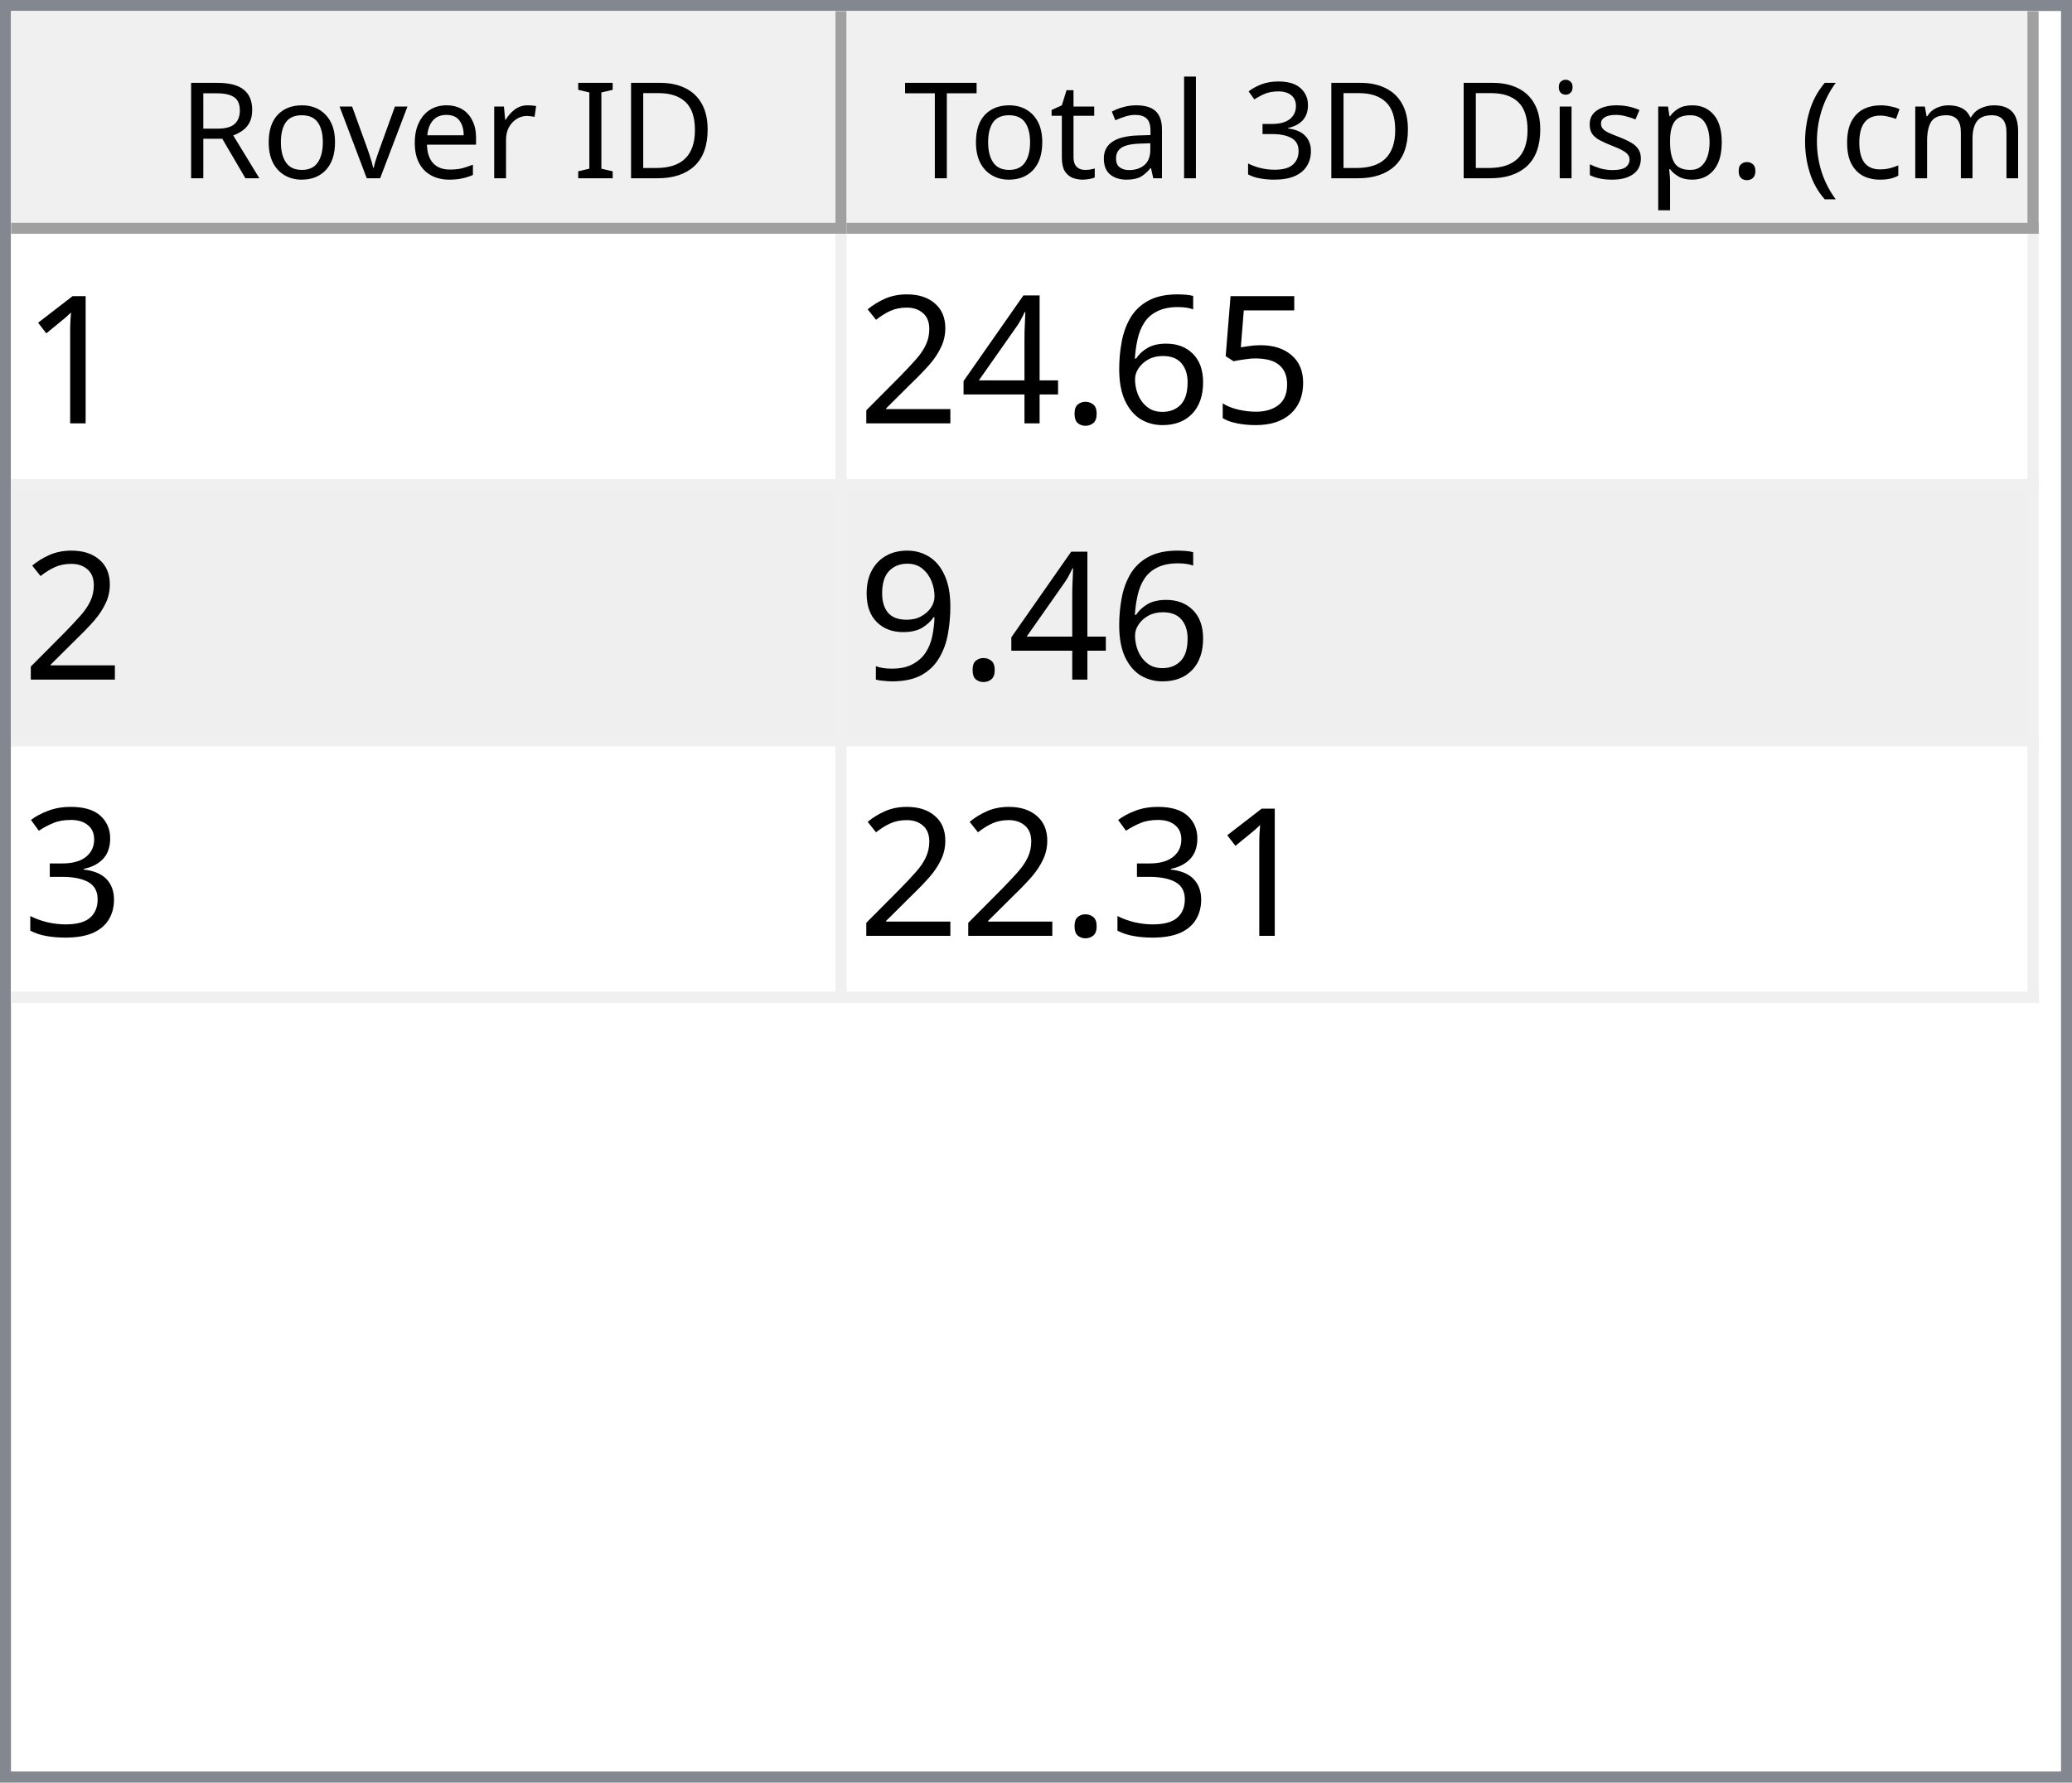
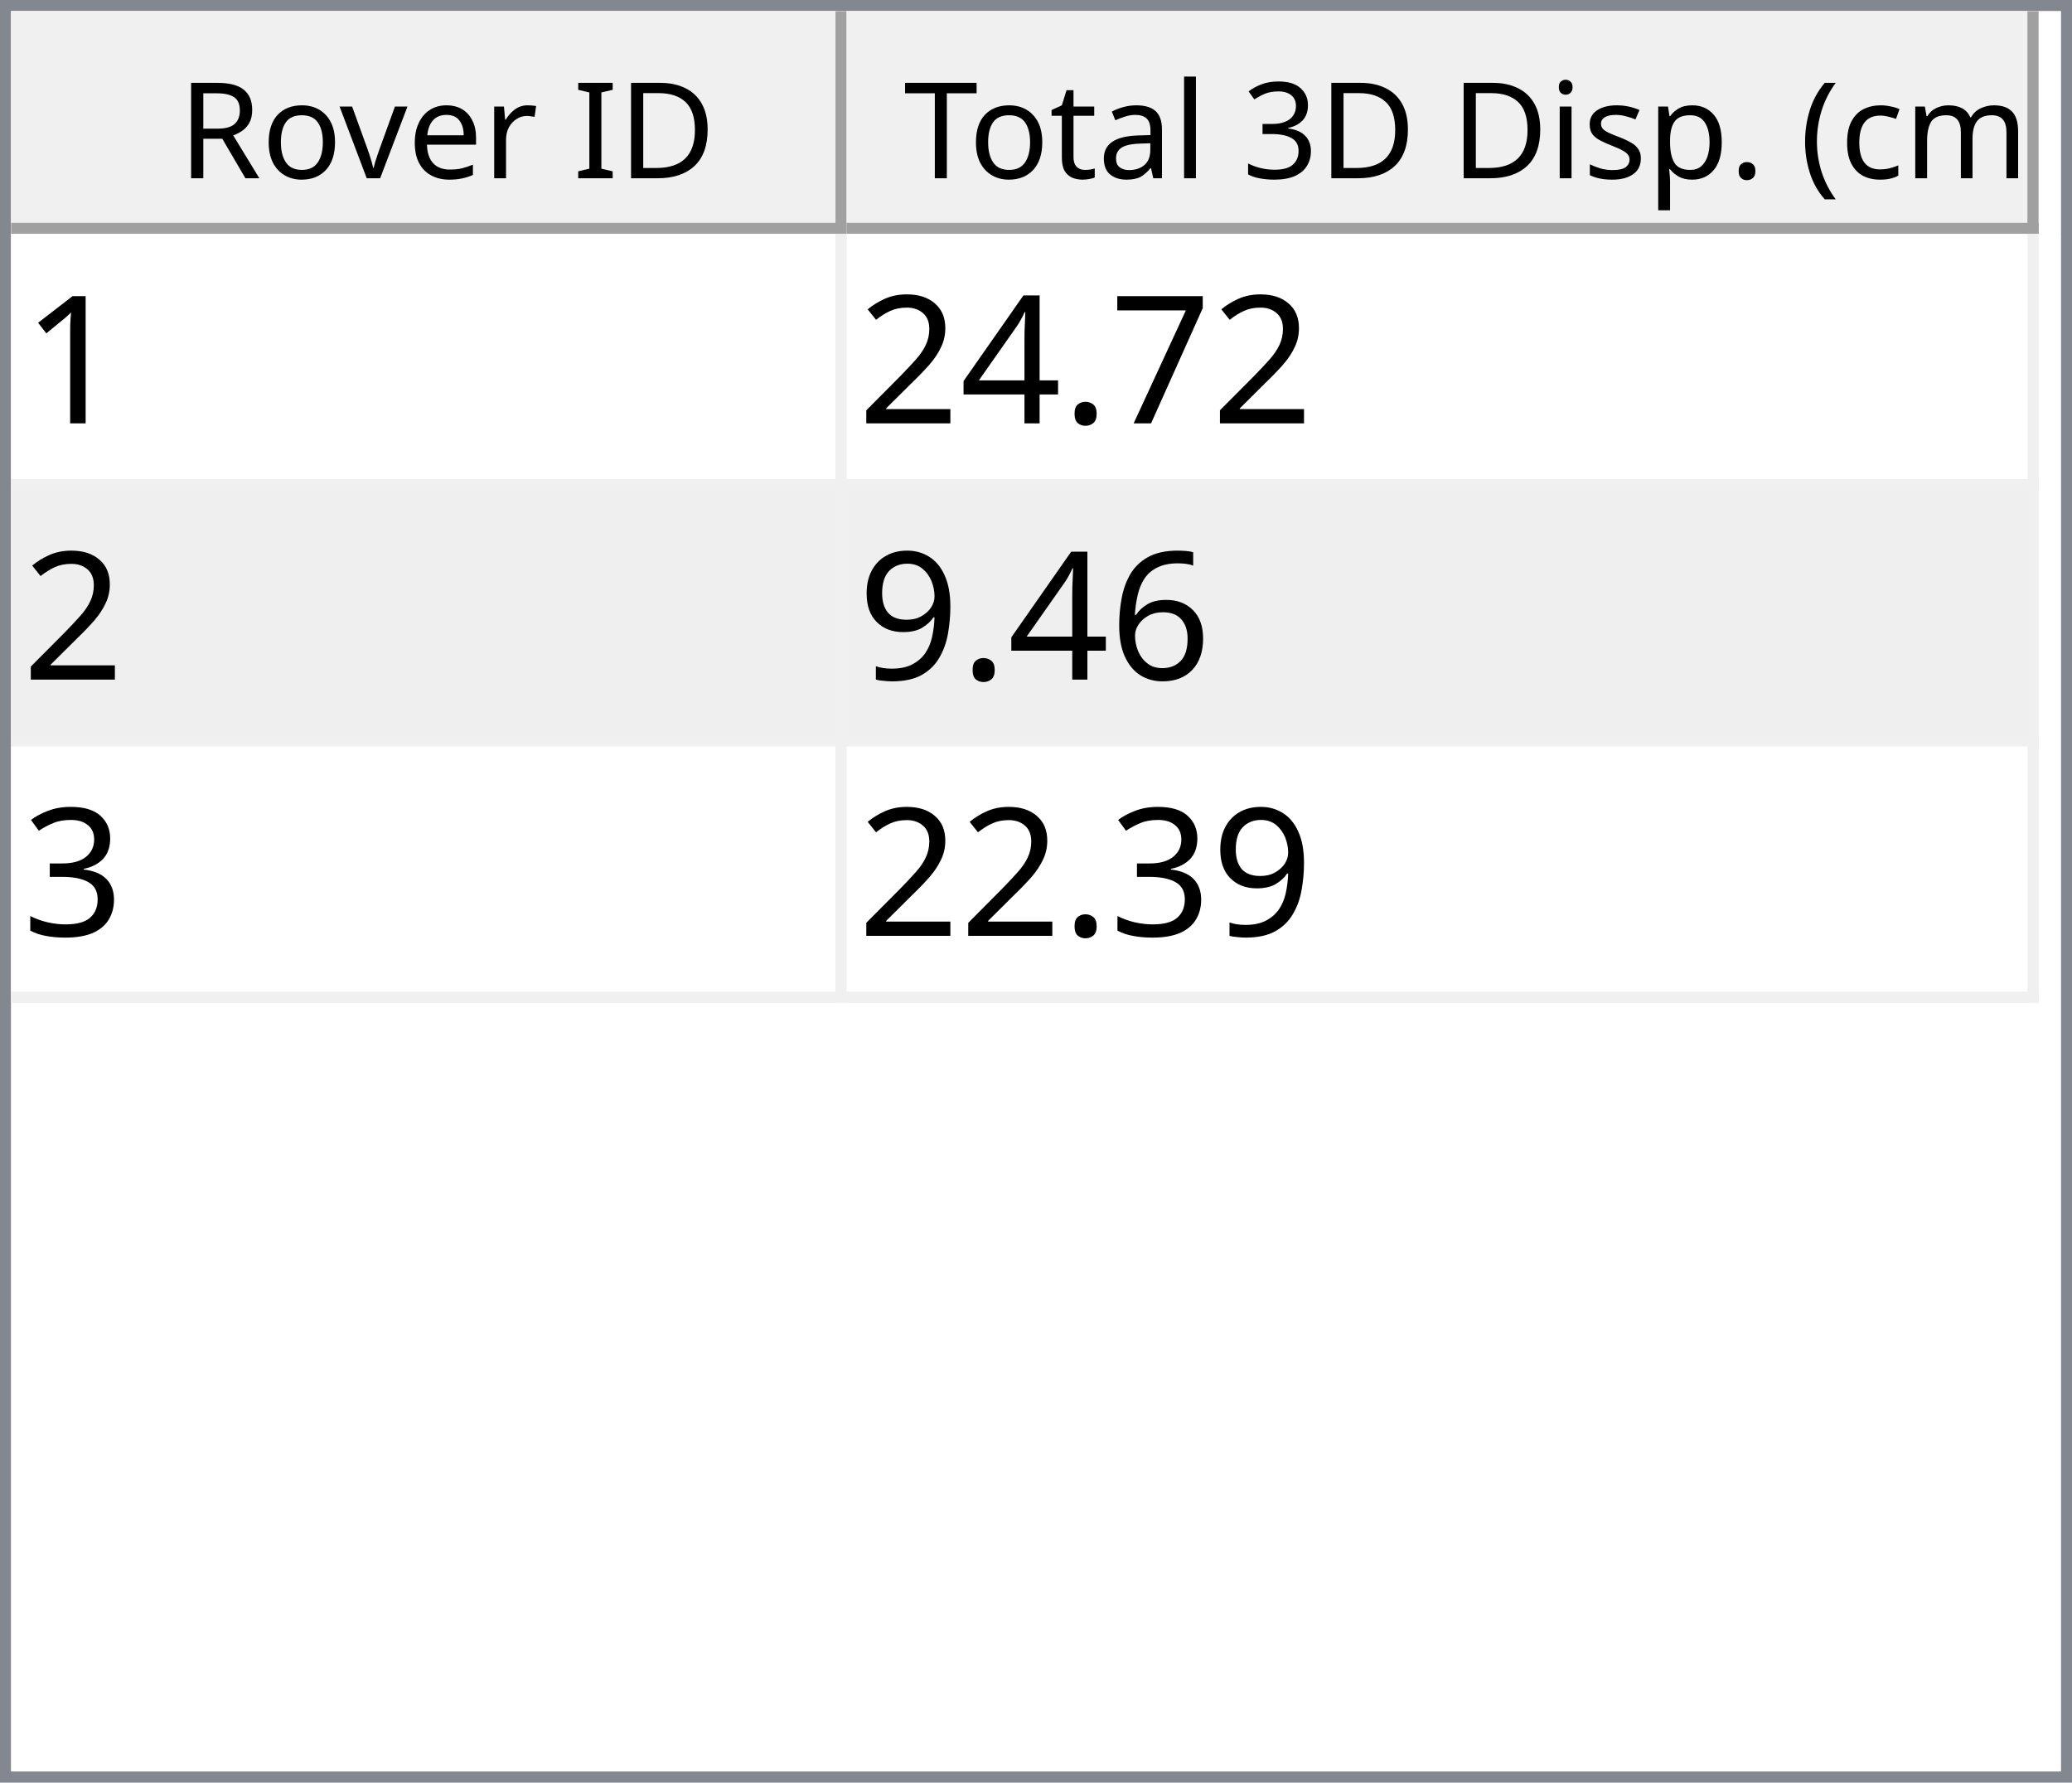
<svg xmlns="http://www.w3.org/2000/svg" style="fill-opacity:1; color-rendering:auto; color-interpolation:auto; text-rendering:auto; stroke:black; stroke-linecap:square; stroke-miterlimit:10; shape-rendering:auto; stroke-opacity:1; fill:black; stroke-dasharray:none; font-weight:normal; stroke-width:1; font-family:'Dialog'; font-style:normal; stroke-linejoin:miter; font-size:12px; stroke-dashoffset:0; image-rendering:auto;" width="186" height="160">
  <defs id="genericDefs" />
  <g>
    <defs id="defs1">
      <clipPath clipPathUnits="userSpaceOnUse" id="clipPath1">
        <path d="M0 0 L186 0 L186 160 L0 160 L0 0 Z" />
      </clipPath>
      <clipPath clipPathUnits="userSpaceOnUse" id="clipPath2">
        <path d="M0 0 L0 160 L186 160 L186 0 Z" />
      </clipPath>
      <clipPath clipPathUnits="userSpaceOnUse" id="clipPath3">
        <path d="M0 0 L0 20 L184 20 L184 0 Z" />
      </clipPath>
      <clipPath clipPathUnits="userSpaceOnUse" id="clipPath4">
        <path d="M0 0 L0 20 L75 20 L75 0 Z" />
      </clipPath>
      <clipPath clipPathUnits="userSpaceOnUse" id="clipPath5">
        <path d="M1 1 L1 19 L74 19 L74 1 Z" />
      </clipPath>
      <clipPath clipPathUnits="userSpaceOnUse" id="clipPath6">
        <path d="M0 0 L0 18 L73 18 L73 0 Z" />
      </clipPath>
      <clipPath clipPathUnits="userSpaceOnUse" id="clipPath7">
        <path d="M-0.5 -0.5 L-0.5 19.5 L74.5 19.5 L74.5 -0.5 Z" />
      </clipPath>
      <clipPath clipPathUnits="userSpaceOnUse" id="clipPath8">
        <path d="M0 0 L0 20 L107 20 L107 0 Z" />
      </clipPath>
      <clipPath clipPathUnits="userSpaceOnUse" id="clipPath9">
        <path d="M1 1 L1 19 L106 19 L106 1 Z" />
      </clipPath>
      <clipPath clipPathUnits="userSpaceOnUse" id="clipPath10">
        <path d="M0 0 L0 18 L105 18 L105 0 Z" />
      </clipPath>
      <clipPath clipPathUnits="userSpaceOnUse" id="clipPath11">
        <path d="M-0.5 -0.5 L-0.5 19.5 L106.5 19.5 L106.5 -0.5 Z" />
      </clipPath>
      <clipPath clipPathUnits="userSpaceOnUse" id="clipPath12">
        <path d="M0 0 L0 138 L184 138 L184 0 Z" />
      </clipPath>
      <clipPath clipPathUnits="userSpaceOnUse" id="clipPath13">
        <path d="M0 0 L0 69 L182 69 L182 0 Z" />
      </clipPath>
      <clipPath clipPathUnits="userSpaceOnUse" id="clipPath14">
        <path d="M-0.5 -0.5 L-0.5 68.5 L181.5 68.5 L181.5 -0.5 Z" />
      </clipPath>
      <clipPath clipPathUnits="userSpaceOnUse" id="clipPath15">
        <path d="M0 0 L0 22 L74 22 L74 0 Z" />
      </clipPath>
      <clipPath clipPathUnits="userSpaceOnUse" id="clipPath16">
        <path d="M0 0 L0 22 L106 22 L106 0 Z" />
      </clipPath>
      <font horiz-adv-x="64.551" id="font1">
        <font-face ascent="107.91" descent="25.098" units-per-em="100" style="font-style:normal; font-family:Segoe UI; font-weight:normal;" />
        <missing-glyph horiz-adv-x="64.551" d="M8.109 0 L8.109 68.266 L56.453 68.266 L56.453 0 L8.109 0 ZM15.328 7.234 L49.219 7.234 L49.219 61.031 L15.328 61.031 L15.328 7.234 Z" />
        <glyph unicode="D" horiz-adv-x="70.117" d="M9.188 0 L9.188 70.016 L28.516 70.016 Q65.531 70.016 65.531 35.891 Q65.531 19.672 55.25 9.836 Q44.969 0 27.734 0 L9.188 0 ZM17.391 62.594 L17.391 7.422 L27.828 7.422 Q41.609 7.422 49.273 14.797 Q56.938 22.172 56.938 35.688 Q56.938 62.594 28.328 62.594 L17.391 62.594 Z" />
        <glyph unicode="I" horiz-adv-x="26.611" d="M17.391 0 L9.188 0 L9.188 70.016 L17.391 70.016 L17.391 0 Z" />
        <glyph unicode=" " horiz-adv-x="27.393" d="" />
        <glyph unicode="r" horiz-adv-x="34.766" d="M34.188 41.891 Q32.078 43.5 28.125 43.5 Q23 43.5 19.555 38.672 Q16.109 33.844 16.109 25.484 L16.109 0 L8.109 0 L8.109 50 L16.109 50 L16.109 39.703 L16.312 39.703 Q18.016 44.969 21.531 47.922 Q25.047 50.875 29.391 50.875 Q32.516 50.875 34.188 50.203 L34.188 41.891 Z" />
        <glyph unicode="e" horiz-adv-x="52.295" d="M48.297 23 L12.984 23 Q13.188 14.656 17.484 10.109 Q21.781 5.562 29.297 5.562 Q37.75 5.562 44.828 11.141 L44.828 3.609 Q38.234 -1.172 27.391 -1.172 Q16.797 -1.172 10.742 5.641 Q4.688 12.453 4.688 24.812 Q4.688 36.469 11.305 43.82 Q17.922 51.172 27.734 51.172 Q37.547 51.172 42.922 44.828 Q48.297 38.484 48.297 27.203 L48.297 23 ZM40.094 29.781 Q40.047 36.719 36.75 40.578 Q33.453 44.438 27.594 44.438 Q21.922 44.438 17.969 40.383 Q14.016 36.328 13.094 29.781 L40.094 29.781 Z" />
        <glyph unicode="v" horiz-adv-x="47.9" d="M47.406 50 L27.484 0 L19.625 0 L0.688 50 L9.469 50 L22.172 13.672 Q23.578 9.672 23.922 6.688 L24.125 6.688 Q24.609 10.453 25.688 13.484 L38.969 50 L47.406 50 Z" />
        <glyph unicode="o" horiz-adv-x="58.594" d="M29 -1.172 Q17.922 -1.172 11.305 5.836 Q4.688 12.844 4.688 24.422 Q4.688 37.016 11.57 44.094 Q18.453 51.172 30.172 51.172 Q41.359 51.172 47.633 44.289 Q53.906 37.406 53.906 25.203 Q53.906 13.234 47.141 6.031 Q40.375 -1.172 29 -1.172 ZM29.594 44.438 Q21.875 44.438 17.383 39.188 Q12.891 33.938 12.891 24.703 Q12.891 15.828 17.43 10.695 Q21.969 5.562 29.594 5.562 Q37.359 5.562 41.531 10.594 Q45.703 15.625 45.703 24.906 Q45.703 34.281 41.531 39.359 Q37.359 44.438 29.594 44.438 Z" />
        <glyph unicode="R" horiz-adv-x="59.814" d="M59.375 0 L49.609 0 L37.891 19.625 Q36.281 22.359 34.766 24.289 Q33.25 26.219 31.664 27.438 Q30.078 28.656 28.25 29.219 Q26.422 29.781 24.125 29.781 L17.391 29.781 L17.391 0 L9.188 0 L9.188 70.016 L30.078 70.016 Q34.672 70.016 38.555 68.867 Q42.438 67.719 45.289 65.375 Q48.141 63.031 49.758 59.547 Q51.375 56.062 51.375 51.375 Q51.375 47.703 50.273 44.656 Q49.172 41.609 47.148 39.211 Q45.125 36.812 42.266 35.133 Q39.406 33.453 35.844 32.516 L35.844 32.328 Q37.594 31.547 38.891 30.547 Q40.188 29.547 41.359 28.18 Q42.531 26.812 43.68 25.078 Q44.828 23.344 46.234 21.047 L59.375 0 ZM17.391 62.594 L17.391 37.203 L28.516 37.203 Q31.594 37.203 34.203 38.133 Q36.812 39.062 38.719 40.797 Q40.625 42.531 41.703 45.047 Q42.781 47.562 42.781 50.688 Q42.781 56.297 39.141 59.445 Q35.5 62.594 28.609 62.594 L17.391 62.594 Z" />
        <glyph unicode=")" horiz-adv-x="30.176" d="M8.297 -15.922 L1.172 -15.922 Q16.406 2.344 16.406 26.812 Q16.406 51.469 1.078 70.016 L8.297 70.016 Q23.531 52.156 23.531 26.703 Q23.531 1.375 8.297 -15.922 Z" />
        <glyph unicode="m" horiz-adv-x="86.133" d="M79.109 0 L71.094 0 L71.094 28.719 Q71.094 37.016 68.531 40.727 Q65.969 44.438 59.906 44.438 Q54.781 44.438 51.195 39.75 Q47.609 35.062 47.609 28.516 L47.609 0 L39.594 0 L39.594 29.688 Q39.594 44.438 28.219 44.438 Q22.953 44.438 19.531 40.016 Q16.109 35.594 16.109 28.516 L16.109 0 L8.109 0 L8.109 50 L16.109 50 L16.109 42.094 L16.312 42.094 Q21.625 51.172 31.844 51.172 Q36.969 51.172 40.773 48.312 Q44.578 45.453 46 40.828 Q51.562 51.172 62.594 51.172 Q79.109 51.172 79.109 30.812 L79.109 0 Z" />
        <glyph unicode="c" horiz-adv-x="46.191" d="M42.188 2.297 Q36.422 -1.172 28.516 -1.172 Q17.828 -1.172 11.258 5.789 Q4.688 12.75 4.688 23.828 Q4.688 36.188 11.766 43.68 Q18.844 51.172 30.672 51.172 Q37.25 51.172 42.281 48.734 L42.281 40.531 Q36.719 44.438 30.375 44.438 Q22.703 44.438 17.797 38.945 Q12.891 33.453 12.891 24.516 Q12.891 15.719 17.508 10.641 Q22.125 5.562 29.891 5.562 Q36.422 5.562 42.188 9.906 L42.188 2.297 Z" />
        <glyph unicode="(" horiz-adv-x="30.176" d="M29.109 -15.922 L21.969 -15.922 Q6.844 1.375 6.844 26.703 Q6.844 52.156 21.969 70.016 L29.203 70.016 Q13.875 51.469 13.875 26.812 Q13.875 2.344 29.109 -15.922 Z" />
        <glyph unicode="." horiz-adv-x="21.68" d="M10.891 -1.078 Q8.641 -1.078 7.055 0.539 Q5.469 2.156 5.469 4.391 Q5.469 6.641 7.055 8.273 Q8.641 9.906 10.891 9.906 Q13.188 9.906 14.797 8.273 Q16.406 6.641 16.406 4.391 Q16.406 2.156 14.797 0.539 Q13.188 -1.078 10.891 -1.078 Z" />
        <glyph unicode="p" horiz-adv-x="58.789" d="M16.312 7.234 L16.109 7.234 L16.109 -23 L8.109 -23 L8.109 50 L16.109 50 L16.109 41.219 L16.312 41.219 Q22.219 51.172 33.594 51.172 Q43.266 51.172 48.688 44.461 Q54.109 37.75 54.109 26.469 Q54.109 13.922 48 6.375 Q41.891 -1.172 31.297 -1.172 Q21.578 -1.172 16.312 7.234 ZM16.109 27.391 L16.109 20.406 Q16.109 14.203 20.141 9.883 Q24.172 5.562 30.375 5.562 Q37.641 5.562 41.773 11.133 Q45.906 16.703 45.906 26.609 Q45.906 34.969 42.047 39.703 Q38.188 44.438 31.594 44.438 Q24.609 44.438 20.359 39.578 Q16.109 34.719 16.109 27.391 Z" />
        <glyph unicode="s" horiz-adv-x="42.432" d="M5.078 1.812 L5.078 10.406 Q11.625 5.562 19.484 5.562 Q30.031 5.562 30.031 12.594 Q30.031 14.594 29.125 15.992 Q28.219 17.391 26.68 18.461 Q25.141 19.531 23.07 20.383 Q21 21.234 18.609 22.172 Q15.281 23.484 12.766 24.828 Q10.25 26.172 8.57 27.859 Q6.891 29.547 6.031 31.695 Q5.172 33.844 5.172 36.719 Q5.172 40.234 6.789 42.945 Q8.406 45.656 11.086 47.484 Q13.766 49.312 17.211 50.242 Q20.656 51.172 24.312 51.172 Q30.812 51.172 35.938 48.922 L35.938 40.828 Q30.422 44.438 23.25 44.438 Q21 44.438 19.195 43.922 Q17.391 43.406 16.094 42.477 Q14.797 41.547 14.086 40.258 Q13.375 38.969 13.375 37.406 Q13.375 35.453 14.086 34.133 Q14.797 32.812 16.164 31.789 Q17.531 30.766 19.484 29.938 Q21.438 29.109 23.922 28.125 Q27.25 26.859 29.883 25.516 Q32.516 24.172 34.375 22.484 Q36.234 20.797 37.234 18.602 Q38.234 16.406 38.234 13.375 Q38.234 9.672 36.602 6.938 Q34.969 4.203 32.234 2.398 Q29.5 0.594 25.93 -0.289 Q22.359 -1.172 18.453 -1.172 Q10.75 -1.172 5.078 1.812 Z" />
        <glyph unicode="i" horiz-adv-x="24.219" d="M12.203 62.703 Q10.062 62.703 8.547 64.164 Q7.031 65.625 7.031 67.875 Q7.031 70.125 8.547 71.609 Q10.062 73.094 12.203 73.094 Q14.406 73.094 15.945 71.609 Q17.484 70.125 17.484 67.875 Q17.484 65.719 15.945 64.211 Q14.406 62.703 12.203 62.703 ZM16.109 0 L8.109 0 L8.109 50 L16.109 50 L16.109 0 Z" />
        <glyph unicode="3" horiz-adv-x="53.906" d="M46.531 19.828 Q46.531 15.094 44.75 11.211 Q42.969 7.328 39.719 4.57 Q36.469 1.812 31.93 0.297 Q27.391 -1.219 21.922 -1.219 Q11.922 -1.219 6 2.594 L6 11.188 Q13.094 5.609 22.219 5.609 Q25.875 5.609 28.828 6.539 Q31.781 7.469 33.906 9.227 Q36.031 10.984 37.18 13.477 Q38.328 15.969 38.328 19.094 Q38.328 32.812 18.797 32.812 L12.984 32.812 L12.984 39.594 L18.5 39.594 Q35.797 39.594 35.797 52.484 Q35.797 64.406 22.609 64.406 Q15.188 64.406 8.688 59.422 L8.688 67.188 Q15.375 71.188 24.609 71.188 Q29 71.188 32.57 69.969 Q36.141 68.75 38.68 66.555 Q41.219 64.359 42.609 61.281 Q44 58.203 44 54.5 Q44 40.672 30.031 36.719 L30.031 36.531 Q33.594 36.141 36.625 34.797 Q39.656 33.453 41.852 31.305 Q44.047 29.156 45.289 26.25 Q46.531 23.344 46.531 19.828 Z" />
        <glyph unicode="l" horiz-adv-x="24.219" d="M16.109 0 L8.109 0 L8.109 74.031 L16.109 74.031 L16.109 0 Z" />
        <glyph unicode="a" horiz-adv-x="50.879" d="M43.891 0 L35.891 0 L35.891 7.812 L35.688 7.812 Q30.469 -1.172 20.312 -1.172 Q12.844 -1.172 8.617 2.781 Q4.391 6.734 4.391 13.281 Q4.391 27.297 20.906 29.594 L35.891 31.688 Q35.891 44.438 25.594 44.438 Q16.547 44.438 9.281 38.281 L9.281 46.484 Q16.656 51.172 26.266 51.172 Q43.891 51.172 43.891 32.516 L43.891 0 ZM35.891 25.297 L23.828 23.641 Q18.266 22.859 15.43 20.875 Q12.594 18.891 12.594 13.875 Q12.594 10.203 15.211 7.883 Q17.828 5.562 22.172 5.562 Q28.125 5.562 32.008 9.742 Q35.891 13.922 35.891 20.312 L35.891 25.297 Z" />
        <glyph unicode="t" horiz-adv-x="33.887" d="M31.297 0.484 Q28.469 -1.078 23.828 -1.078 Q10.688 -1.078 10.688 13.578 L10.688 43.172 L2.094 43.172 L2.094 50 L10.688 50 L10.688 62.203 L18.703 64.797 L18.703 50 L31.297 50 L31.297 43.172 L18.703 43.172 L18.703 14.984 Q18.703 9.969 20.414 7.82 Q22.125 5.672 26.078 5.672 Q29.109 5.672 31.297 7.328 L31.297 0.484 Z" />
        <glyph unicode="T" horiz-adv-x="52.393" d="M50.594 62.594 L30.375 62.594 L30.375 0 L22.172 0 L22.172 62.594 L2 62.594 L2 70.016 L50.594 70.016 L50.594 62.594 Z" />
      </font>
      <font horiz-adv-x="75.0" id="font2">
        <font-face ascent="100.537" descent="21.973" units-per-em="100" style="font-style:normal; font-family:sans-serif; font-weight:normal;" />
        <missing-glyph horiz-adv-x="75.0" d="M12.5 0 L12.5 62.5 L62.5 62.5 L62.5 0 L12.5 0 ZM14.062 1.562 L60.938 1.562 L60.938 60.938 L14.062 60.938 L14.062 1.562 Z" />
        <glyph unicode="1" horiz-adv-x="55.615" d="M37.25 0 L28.469 0 L28.469 56 Q25.297 52.984 20.141 49.953 Q14.984 46.922 10.891 45.406 L10.891 53.906 Q18.266 57.375 23.781 62.305 Q29.297 67.234 31.594 71.875 L37.25 71.875 L37.25 0 Z" />
-         <glyph unicode="5" horiz-adv-x="55.615" d="M4.156 18.75 L13.375 19.531 Q14.406 12.797 18.141 9.398 Q21.875 6 27.156 6 Q33.5 6 37.891 10.789 Q42.281 15.578 42.281 23.484 Q42.281 31 38.062 35.352 Q33.844 39.703 27 39.703 Q22.75 39.703 19.336 37.773 Q15.922 35.844 13.969 32.766 L5.719 33.844 L12.641 70.609 L48.25 70.609 L48.25 62.203 L19.672 62.203 L15.828 42.969 Q22.266 47.469 29.344 47.469 Q38.719 47.469 45.164 40.969 Q51.609 34.469 51.609 24.266 Q51.609 14.547 45.953 7.469 Q39.062 -1.219 27.156 -1.219 Q17.391 -1.219 11.211 4.25 Q5.031 9.719 4.156 18.75 Z" />
-         <glyph unicode="6" horiz-adv-x="55.615" d="M49.75 54.047 L41.016 53.375 Q39.844 58.547 37.703 60.891 Q34.125 64.656 28.906 64.656 Q24.703 64.656 21.531 62.312 Q17.391 59.281 14.992 53.469 Q12.594 47.656 12.5 36.922 Q15.672 41.75 20.266 44.094 Q24.859 46.438 29.891 46.438 Q38.672 46.438 44.852 39.969 Q51.031 33.5 51.031 23.25 Q51.031 16.5 48.125 10.719 Q45.219 4.938 40.141 1.859 Q35.062 -1.219 28.609 -1.219 Q17.625 -1.219 10.695 6.859 Q3.766 14.938 3.766 33.5 Q3.766 54.25 11.422 63.672 Q18.109 71.875 29.438 71.875 Q37.891 71.875 43.289 67.141 Q48.688 62.406 49.75 54.047 ZM13.875 23.188 Q13.875 18.656 15.797 14.508 Q17.719 10.359 21.188 8.18 Q24.656 6 28.469 6 Q34.031 6 38.039 10.492 Q42.047 14.984 42.047 22.703 Q42.047 30.125 38.086 34.398 Q34.125 38.672 28.125 38.672 Q22.172 38.672 18.023 34.398 Q13.875 30.125 13.875 23.188 Z" />
+         <glyph unicode="7" horiz-adv-x="55.615" d="M4.734 62.203 L4.734 70.656 L51.078 70.656 L51.078 63.812 Q44.234 56.547 37.523 44.484 Q30.812 32.422 27.156 19.672 Q24.516 10.688 23.781 0 L14.75 0 Q14.891 8.453 18.062 20.414 Q21.234 32.375 27.172 43.484 Q33.109 54.594 39.797 62.203 L4.734 62.203 Z" />
        <glyph unicode="." horiz-adv-x="27.783" d="M9.078 0 L9.078 10.016 L19.094 10.016 L19.094 0 L9.078 0 Z" />
        <glyph unicode="4" horiz-adv-x="55.615" d="M32.328 0 L32.328 17.141 L1.266 17.141 L1.266 25.203 L33.938 71.578 L41.109 71.578 L41.109 25.203 L50.781 25.203 L50.781 17.141 L41.109 17.141 L41.109 0 L32.328 0 ZM32.328 25.203 L32.328 57.469 L9.906 25.203 L32.328 25.203 Z" />
        <glyph unicode="2" horiz-adv-x="55.615" d="M50.344 8.453 L50.344 0 L3.031 0 Q2.938 3.172 4.047 6.109 Q5.859 10.938 9.836 15.625 Q13.812 20.312 21.344 26.469 Q33.016 36.031 37.117 41.625 Q41.219 47.219 41.219 52.203 Q41.219 57.422 37.477 61.008 Q33.734 64.594 27.734 64.594 Q21.391 64.594 17.578 60.789 Q13.766 56.984 13.719 50.25 L4.688 51.172 Q5.609 61.281 11.664 66.578 Q17.719 71.875 27.938 71.875 Q38.234 71.875 44.242 66.164 Q50.25 60.453 50.25 52 Q50.25 47.703 48.492 43.555 Q46.734 39.406 42.656 34.812 Q38.578 30.219 29.109 22.219 Q21.188 15.578 18.945 13.211 Q16.703 10.844 15.234 8.453 L50.344 8.453 Z" />
+         <glyph unicode="6" horiz-adv-x="55.615" d="M49.75 54.047 L41.016 53.375 Q39.844 58.547 37.703 60.891 Q34.125 64.656 28.906 64.656 Q24.703 64.656 21.531 62.312 Q17.391 59.281 14.992 53.469 Q12.594 47.656 12.5 36.922 Q15.672 41.75 20.266 44.094 Q24.859 46.438 29.891 46.438 Q38.672 46.438 44.852 39.969 Q51.031 33.5 51.031 23.25 Q51.031 16.5 48.125 10.719 Q45.219 4.938 40.141 1.859 Q35.062 -1.219 28.609 -1.219 Q17.625 -1.219 10.695 6.859 Q3.766 14.938 3.766 33.5 Q3.766 54.25 11.422 63.672 Q18.109 71.875 29.438 71.875 Q37.891 71.875 43.289 67.141 Q48.688 62.406 49.75 54.047 ZM13.875 23.188 Q13.875 18.656 15.797 14.508 Q17.719 10.359 21.188 8.18 Q24.656 6 28.469 6 Q34.031 6 38.039 10.492 Q42.047 14.984 42.047 22.703 Q42.047 30.125 38.086 34.398 Q34.125 38.672 28.125 38.672 Q22.172 38.672 18.023 34.398 Q13.875 30.125 13.875 23.188 Z" />
        <glyph unicode="9" horiz-adv-x="55.615" d="M5.469 16.547 L13.922 17.328 Q14.984 11.375 18.016 8.688 Q21.047 6 25.781 6 Q29.828 6 32.883 7.859 Q35.938 9.719 37.891 12.82 Q39.844 15.922 41.164 21.195 Q42.484 26.469 42.484 31.938 Q42.484 32.516 42.438 33.688 Q39.797 29.5 35.234 26.883 Q30.672 24.266 25.344 24.266 Q16.453 24.266 10.305 30.711 Q4.156 37.156 4.156 47.703 Q4.156 58.594 10.578 65.234 Q17 71.875 26.656 71.875 Q33.641 71.875 39.43 68.117 Q45.219 64.359 48.219 57.398 Q51.219 50.438 51.219 37.25 Q51.219 23.531 48.242 15.406 Q45.266 7.281 39.383 3.031 Q33.5 -1.219 25.594 -1.219 Q17.188 -1.219 11.867 3.445 Q6.547 8.109 5.469 16.547 ZM41.453 48.141 Q41.453 55.719 37.43 60.156 Q33.406 64.594 27.734 64.594 Q21.875 64.594 17.531 59.812 Q13.188 55.031 13.188 47.406 Q13.188 40.578 17.312 36.305 Q21.438 32.031 27.484 32.031 Q33.594 32.031 37.523 36.305 Q41.453 40.578 41.453 48.141 Z" />
        <glyph unicode="3" horiz-adv-x="55.615" d="M4.203 18.891 L12.984 20.062 Q14.5 12.594 18.141 9.297 Q21.781 6 27 6 Q33.203 6 37.477 10.297 Q41.75 14.594 41.75 20.953 Q41.75 27 37.797 30.93 Q33.844 34.859 27.734 34.859 Q25.25 34.859 21.531 33.891 L22.516 41.609 Q23.391 41.5 23.922 41.5 Q29.547 41.5 34.039 44.43 Q38.531 47.359 38.531 53.469 Q38.531 58.297 35.258 61.477 Q31.984 64.656 26.812 64.656 Q21.688 64.656 18.266 61.43 Q14.844 58.203 13.875 51.766 L5.078 53.328 Q6.688 62.156 12.398 67.016 Q18.109 71.875 26.609 71.875 Q32.469 71.875 37.398 69.359 Q42.328 66.844 44.945 62.5 Q47.562 58.156 47.562 53.266 Q47.562 48.641 45.07 44.828 Q42.578 41.016 37.703 38.766 Q44.047 37.312 47.562 32.695 Q51.078 28.078 51.078 21.141 Q51.078 11.766 44.242 5.25 Q37.406 -1.266 26.953 -1.266 Q17.531 -1.266 11.305 4.352 Q5.078 9.969 4.203 18.891 Z" />
      </font>
    </defs>
    <g style="fill:white; stroke:white;">
      <rect x="0" y="0" width="186" style="clip-path:url(#clipPath1); stroke:none;" height="160" />
    </g>
    <g style="fill:white; text-rendering:optimizeSpeed; color-rendering:optimizeSpeed; image-rendering:optimizeSpeed; shape-rendering:crispEdges; stroke:white; color-interpolation:sRGB;">
      <rect x="0" width="186" height="160" y="0" style="stroke:none;" />
      <path style="stroke:none;" d="M0 160 L186 160 L186 0 L0 0 Z" />
    </g>
    <g style="fill:rgb(240,240,240); font-family:'Segoe UI'; stroke:rgb(240,240,240);">
      <rect x="0" y="0" width="186" style="clip-path:url(#clipPath2); stroke:none;" height="160" />
    </g>
    <g style="fill:rgb(130,135,144); font-family:'Segoe UI'; stroke:rgb(130,135,144);">
      <path d="M0 0 L186 0 L186 160 L0 160 L0 0 ZM1 1 L185 1 L185 159 L1 159 L1 1 Z" style="fill-rule:evenodd; clip-path:url(#clipPath2); stroke:none;" />
    </g>
    <g style="fill:white; font-family:'Segoe UI'; stroke:white;" transform="translate(1,1)">
      <rect x="0" y="0" width="184" style="clip-path:url(#clipPath3); stroke:none;" height="20" />
    </g>
    <g style="fill:rgb(240,240,240); font-family:'Segoe UI'; stroke:rgb(240,240,240);" transform="translate(1,1)">
      <rect x="0" y="0" width="75" style="clip-path:url(#clipPath4); stroke:none;" height="20" />
    </g>
    <g style="font-family:'Segoe UI';" transform="translate(2,2)">
      <text x="14" xml:space="preserve" y="14" style="clip-path:url(#clipPath6); stroke:none;">Rover ID</text>
    </g>
    <g style="fill:rgb(160,160,160); font-family:'Segoe UI'; stroke:rgb(160,160,160); stroke-linejoin:bevel;" transform="translate(1.5,1.5)">
      <line x1="74" x2="74" y1="0" style="fill:none; clip-path:url(#clipPath7);" y2="19" />
    </g>
    <g style="fill:rgb(160,160,160); font-family:'Segoe UI'; stroke:rgb(160,160,160); stroke-linejoin:bevel;" transform="matrix(1,0,0,1,1,1) translate(0.5,0.5)">
      <line x1="0" x2="74" y1="19" style="fill:none; clip-path:url(#clipPath7);" y2="19" />
    </g>
    <g style="fill:rgb(240,240,240); font-family:'Segoe UI'; stroke:rgb(240,240,240);" transform="translate(76,1)">
      <rect x="0" y="0" width="107" style="clip-path:url(#clipPath8); stroke:none;" height="20" />
    </g>
    <g style="font-family:'Segoe UI';" transform="translate(77,2)">
      <text x="1" xml:space="preserve" y="14" style="clip-path:url(#clipPath10); stroke:none;"> Total 3D Disp. (cm)</text>
    </g>
    <g style="fill:rgb(160,160,160); font-family:'Segoe UI'; stroke:rgb(160,160,160); stroke-linejoin:bevel;" transform="translate(76.5,1.5)">
      <line x1="106" x2="106" y1="0" style="fill:none; clip-path:url(#clipPath11);" y2="19" />
    </g>
    <g style="fill:rgb(160,160,160); font-family:'Segoe UI'; stroke:rgb(160,160,160); stroke-linejoin:bevel;" transform="matrix(1,0,0,1,76,1) translate(0.5,0.5)">
      <line x1="0" x2="106" y1="19" style="fill:none; clip-path:url(#clipPath11);" y2="19" />
    </g>
    <g style="fill:white; font-family:'Segoe UI'; stroke:white;" transform="translate(1,21)">
      <rect x="0" y="0" width="184" style="clip-path:url(#clipPath12); stroke:none;" height="138" />
    </g>
    <g style="fill:rgb(240,240,240); font-size:16px; font-family:sans-serif; stroke:rgb(240,240,240);" transform="translate(1,21)">
      <rect x="0" y="0" width="182" style="clip-path:url(#clipPath13); stroke:none;" height="69" />
      <line transform="translate(0.5,0.5)" x1="0" x2="181" y1="22" style="clip-path:url(#clipPath14); fill:none; stroke-linejoin:bevel;" y2="22" />
    </g>
    <g transform="matrix(1,0,0,1,1,21) translate(0.5,0.5)" style="fill:rgb(240,240,240); font-size:16px; font-family:sans-serif; stroke:rgb(240,240,240); stroke-linejoin:bevel;">
      <line x1="0" x2="181" y1="45" style="fill:none; clip-path:url(#clipPath14);" y2="45" />
    </g>
    <g transform="matrix(1,0,0,1,1,21) translate(0.5,0.5)" style="fill:rgb(240,240,240); font-size:16px; font-family:sans-serif; stroke:rgb(240,240,240); stroke-linejoin:bevel;">
      <line x1="0" x2="181" y1="68" style="fill:none; clip-path:url(#clipPath14);" y2="68" />
    </g>
    <g transform="matrix(1,0,0,1,1,21) translate(0.5,0.5)" style="fill:rgb(240,240,240); font-size:16px; font-family:sans-serif; stroke:rgb(240,240,240); stroke-linejoin:bevel;">
      <line x1="74" x2="74" y1="0" style="fill:none; clip-path:url(#clipPath14);" y2="68" />
    </g>
    <g transform="matrix(1,0,0,1,1,21) translate(0.5,0.5)" style="fill:rgb(240,240,240); font-size:16px; font-family:sans-serif; stroke:rgb(240,240,240); stroke-linejoin:bevel;">
      <line x1="181" x2="181" y1="0" style="fill:none; clip-path:url(#clipPath14);" y2="68" />
    </g>
    <g style="fill:white; font-size:16px; font-family:sans-serif; stroke:white;" transform="matrix(1,0,0,1,1,21)">
      <rect x="0" y="0" width="74" style="clip-path:url(#clipPath15); stroke:none;" height="22" />
      <text x="1" y="17" style="fill:black; clip-path:url(#clipPath15); stroke:none;" xml:space="preserve">1</text>
    </g>
    <g style="fill:white; font-size:16px; font-family:sans-serif; stroke:white;" transform="matrix(1,0,0,1,1,21) translate(75,0)">
      <rect x="0" y="0" width="106" style="clip-path:url(#clipPath16); stroke:none;" height="22" />
-       <text x="1" y="17" style="fill:black; clip-path:url(#clipPath16); stroke:none;" xml:space="preserve">24.65</text>
+       <text x="1" y="17" style="fill:black; clip-path:url(#clipPath16); stroke:none;" xml:space="preserve">24.72</text>
    </g>
    <g style="fill:rgb(239,239,239); font-size:16px; font-family:sans-serif; stroke:rgb(239,239,239);" transform="matrix(1,0,0,1,1,21) translate(0,23)">
      <rect x="0" y="0" width="74" style="clip-path:url(#clipPath15); stroke:none;" height="22" />
      <text x="1" y="17" style="fill:black; clip-path:url(#clipPath15); stroke:none;" xml:space="preserve">2</text>
    </g>
    <g style="fill:rgb(239,239,239); font-size:16px; font-family:sans-serif; stroke:rgb(239,239,239);" transform="matrix(1,0,0,1,1,21) translate(75,23)">
      <rect x="0" y="0" width="106" style="clip-path:url(#clipPath16); stroke:none;" height="22" />
      <text x="1" y="17" style="fill:black; clip-path:url(#clipPath16); stroke:none;" xml:space="preserve">9.46</text>
    </g>
    <g style="fill:white; font-size:16px; font-family:sans-serif; stroke:white;" transform="matrix(1,0,0,1,1,21) translate(0,46)">
      <rect x="0" y="0" width="74" style="clip-path:url(#clipPath15); stroke:none;" height="22" />
      <text x="1" y="17" style="fill:black; clip-path:url(#clipPath15); stroke:none;" xml:space="preserve">3</text>
    </g>
    <g style="fill:white; font-size:16px; font-family:sans-serif; stroke:white;" transform="matrix(1,0,0,1,1,21) translate(75,46)">
      <rect x="0" y="0" width="106" style="clip-path:url(#clipPath16); stroke:none;" height="22" />
-       <text x="1" y="17" style="fill:black; clip-path:url(#clipPath16); stroke:none;" xml:space="preserve">22.31</text>
+       <text x="1" y="17" style="fill:black; clip-path:url(#clipPath16); stroke:none;" xml:space="preserve">22.39</text>
    </g>
  </g>
</svg>
